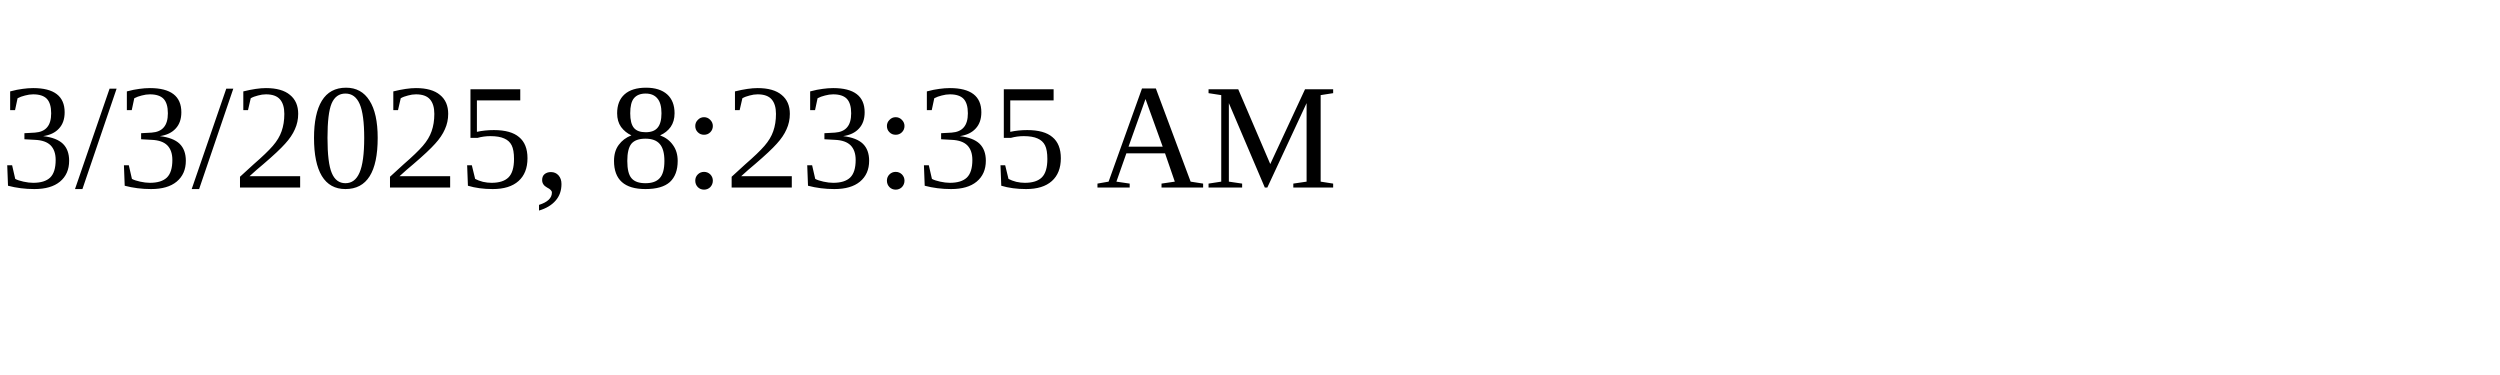
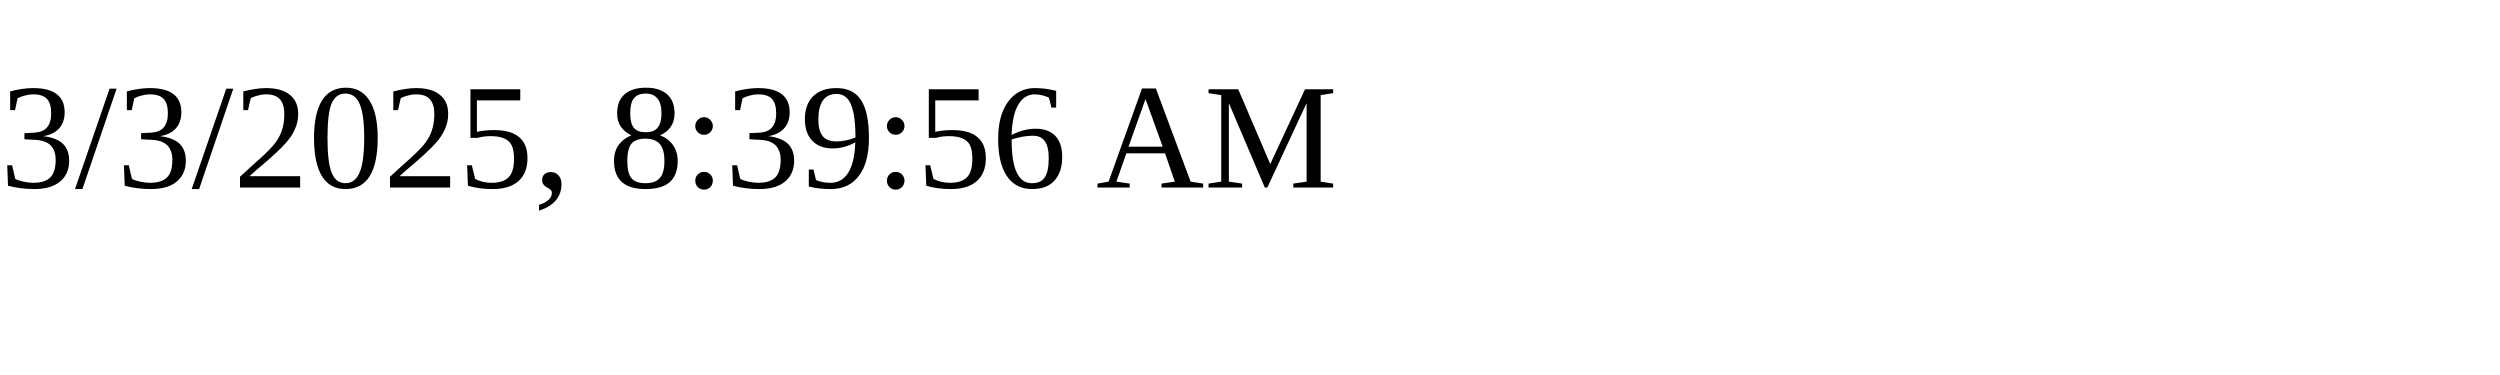
<svg xmlns="http://www.w3.org/2000/svg" height="30" width="200">
-   <text x="0" y="15">3/3/2025, 8:23:35 AM</text>
+   <text x="0" y="15">3/3/2025, 8:39:56 AM</text>
</svg>
